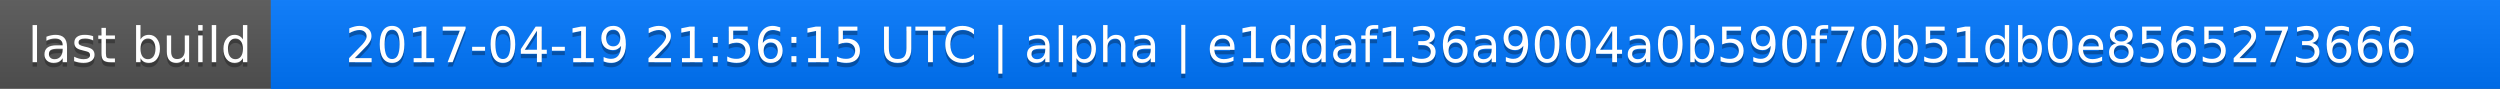
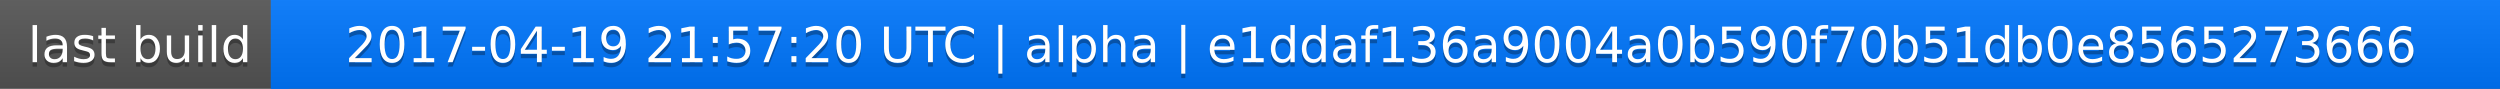
<svg xmlns="http://www.w3.org/2000/svg" width="563" height="20">
  <linearGradient id="a" x2="0" y2="100%">
    <stop offset="0" stop-color="#bbb" stop-opacity=".1" />
    <stop offset="1" stop-opacity=".1" />
  </linearGradient>
  <rect rx="0" width="563" height="20" fill="#555" />
  <rect rx="0" x="61" width="502" height="20" fill="#07f" />
  <path fill="#07f" d="M61 0h4v20h-4z" />
  <rect rx="0" width="563" height="20" fill="url(#a)" />
  <g fill="#fff" text-anchor="middle" font-family="DejaVu Sans,Verdana,Geneva,sans-serif" font-size="11">
    <text x="31.5" y="15" fill="#010101" fill-opacity=".3">last build</text>
    <text x="31.5" y="14">last build</text>
-     <text x="311" y="15" fill="#010101" fill-opacity=".3">2017-04-19 21:56:15 UTC | alpha | e1ddaf136a9004a0b590f70b51db0e8565273666</text>
-     <text x="311" y="14">2017-04-19 21:56:15 UTC | alpha | e1ddaf136a9004a0b590f70b51db0e8565273666</text>
+     <text x="311" y="15" fill="#010101" fill-opacity=".3">2017-04-19 21:57:20 UTC | alpha | e1ddaf136a9004a0b590f70b51db0e8565273666</text>
+     <text x="311" y="14">2017-04-19 21:57:20 UTC | alpha | e1ddaf136a9004a0b590f70b51db0e8565273666</text>
  </g>
</svg>
